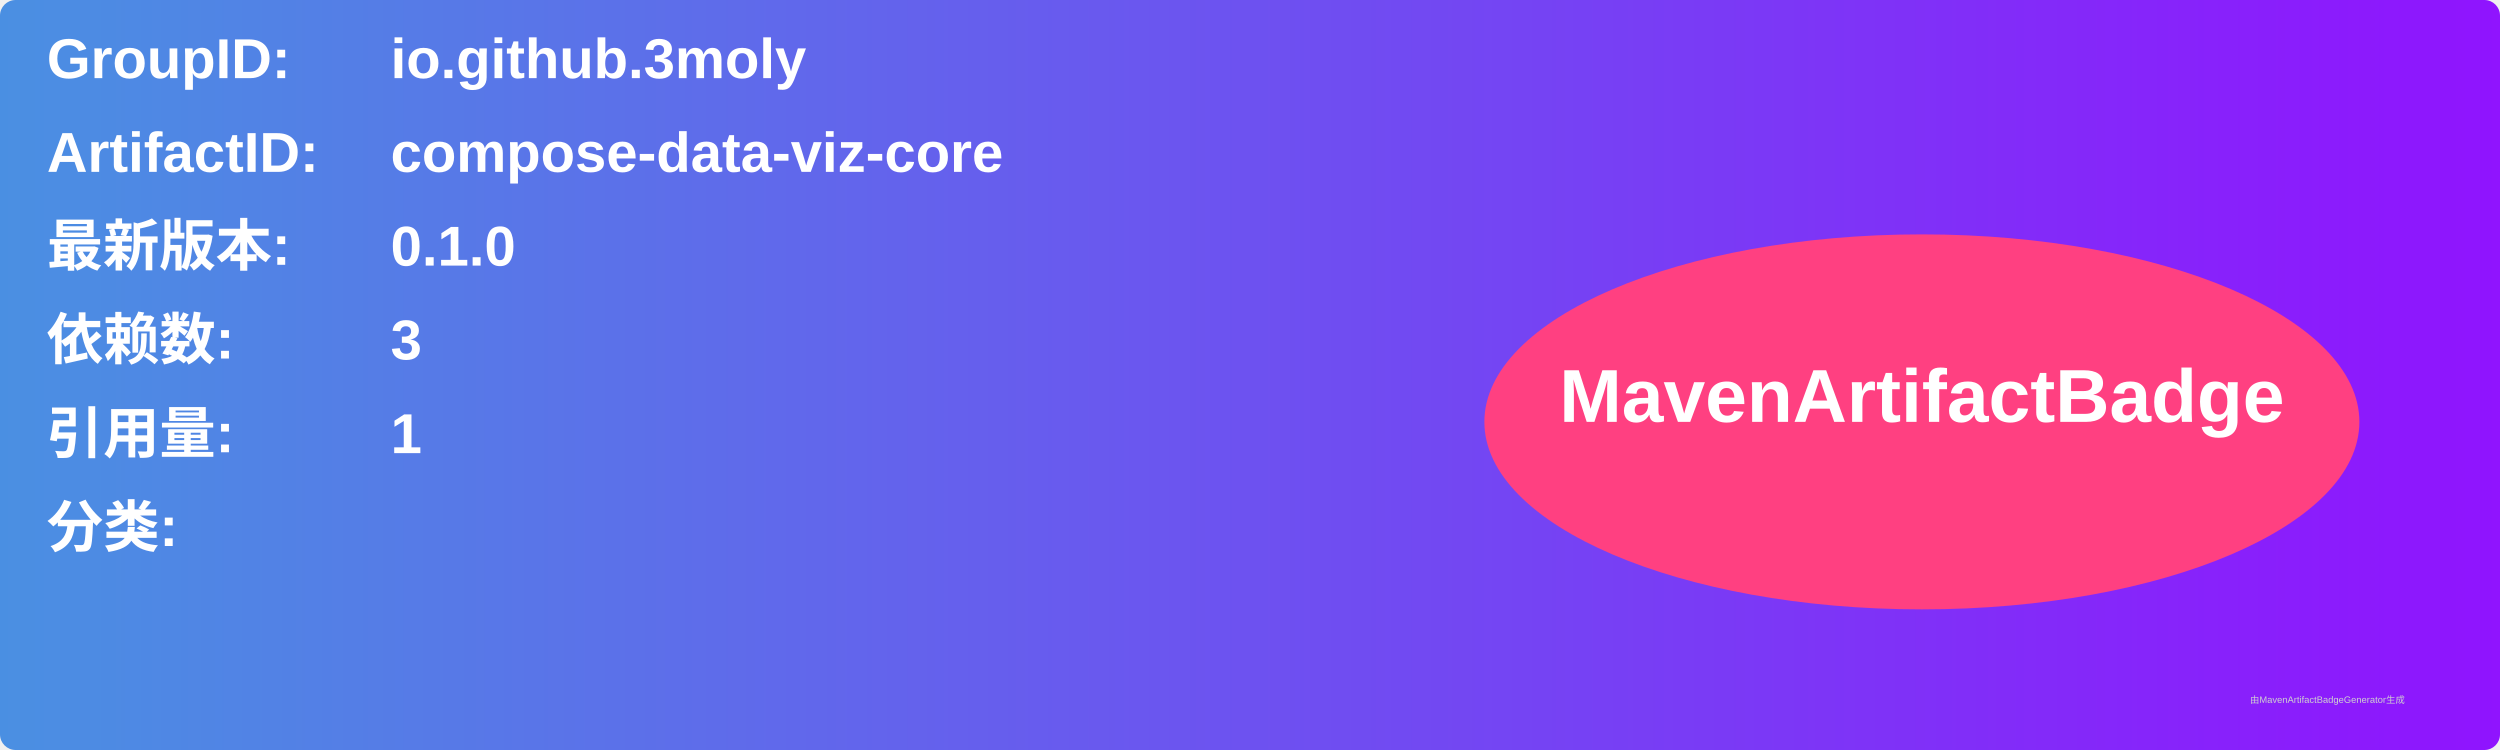
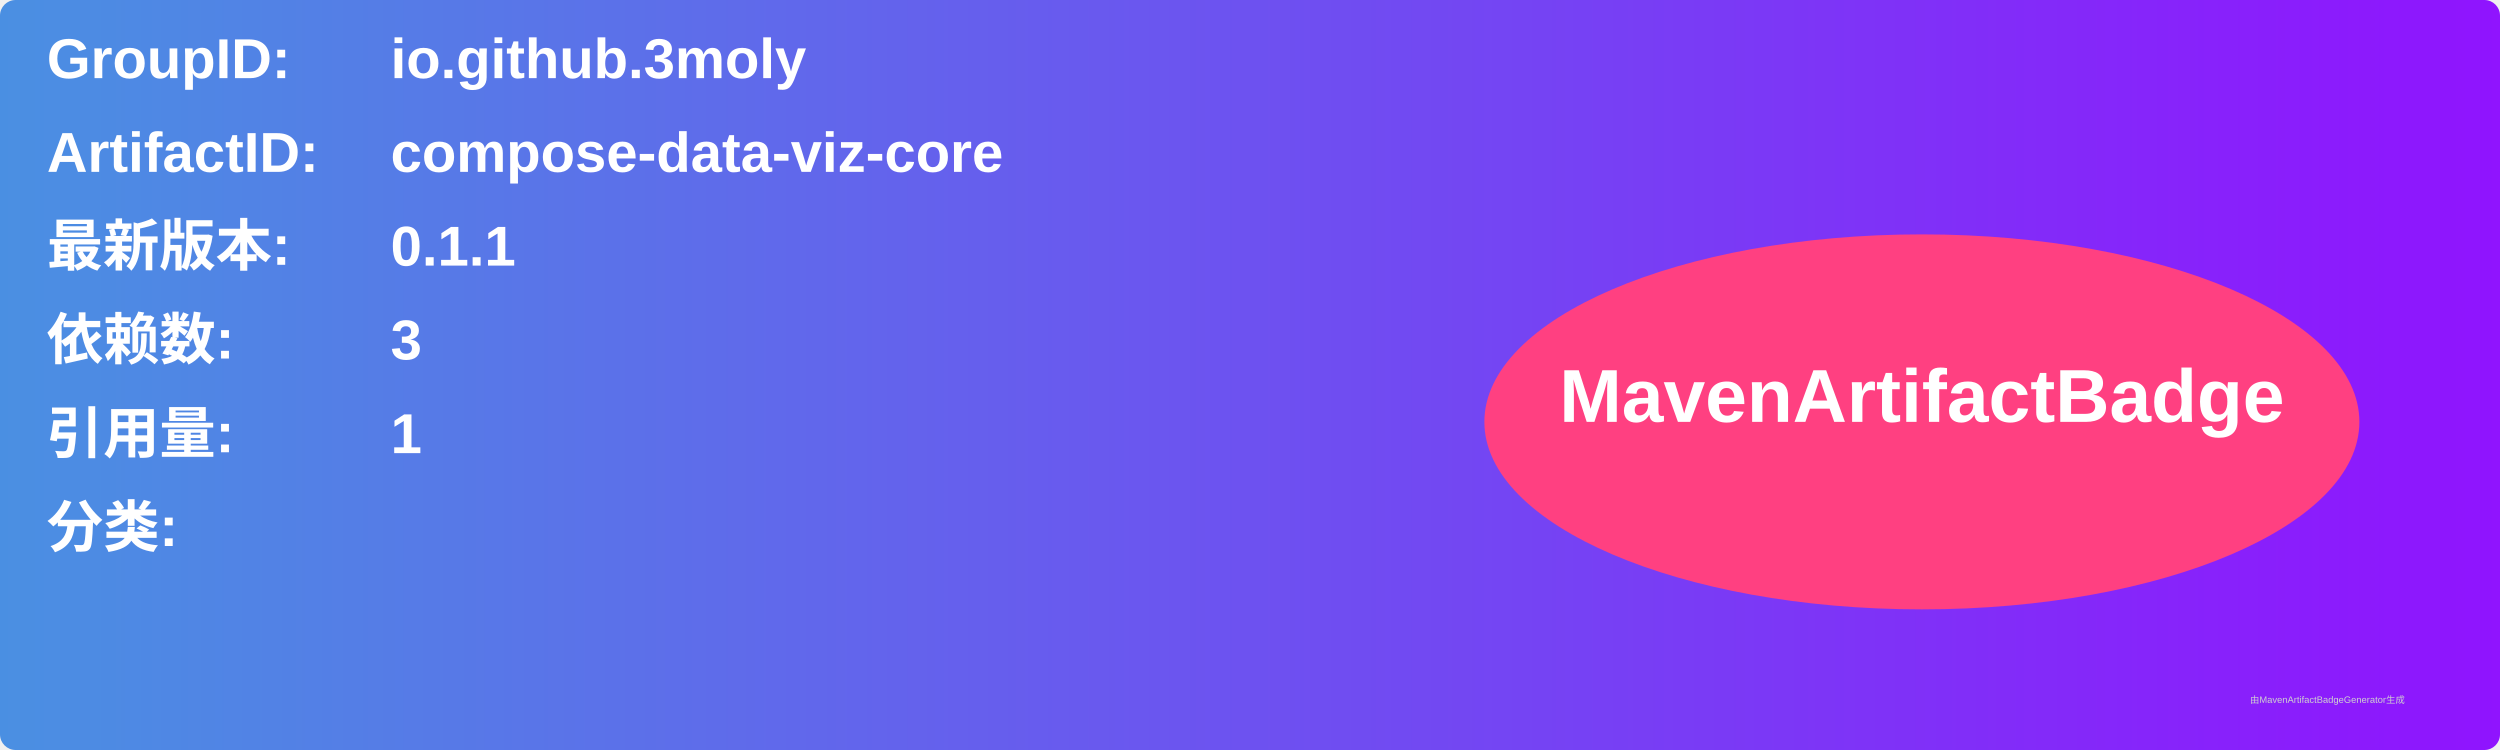
<svg xmlns="http://www.w3.org/2000/svg" width="800" height="240" viewBox="0 0 800 240">
  <linearGradient id="grad" x1="0%" y1="0%" x2="100%" y2="0%">
    <stop offset="0%" stop-color="#4a90e2" />
    <stop offset="100%" stop-color="#9013fe" />
  </linearGradient>
  <rect width="100%" height="100%" rx="5" ry="5" fill="url(#grad)" />
  <g transform="translate(15, 15)">
    <text x="0" y="10" font-family="Arial" font-size="18" fill="white" font-weight="bold" width="260">GroupID:</text>
    <text x="110" y="10" font-family="Arial" font-size="18" fill="white" font-weight="bold" width="460">io.github.3moly</text>
    <text x="0" y="40" font-family="Arial" font-size="18" fill="white" font-weight="bold" width="260">ArtifactID:</text>
    <text x="110" y="40" font-family="Arial" font-size="18" fill="white" font-weight="bold" width="460">compose-data-viz-core</text>
    <text x="0" y="70" font-family="Arial" font-size="18" fill="white" font-weight="bold">最新版本:</text>
    <text x="110" y="70" font-family="Arial" font-size="18" fill="white" font-weight="bold">
-       <tspan font-weight="bold">0.1.0</tspan>
+       <tspan font-weight="bold">0.1.1</tspan>
    </text>
    <text x="0" y="100" font-family="Arial" font-size="18" fill="white" font-weight="bold">依赖数: </text>
    <text x="110" y="100" font-family="Arial" font-size="18" fill="white">
      <tspan font-weight="bold">3</tspan>
    </text>
    <text x="0" y="130" font-family="Arial" font-size="18" fill="white" font-weight="bold">引用量: </text>
    <text x="110" y="130" font-family="Arial" font-size="18" fill="white">
      <tspan font-weight="bold">1</tspan>
    </text>
    <text x="0" y="160" font-family="Arial" font-size="18" fill="white" font-weight="bold">分类:</text>
    <text x="10" y="190" font-family="Arial" font-size="10" fill="white">
      <tspan font-weight="bold" />
    </text>
    <ellipse cx="600" cy="120" rx="140" ry="60" fill="#ff4081" />
    <text x="600" y="120" text-anchor="middle" font-family="Arial" font-size="24" fill="white" font-weight="bold">MavenArtifactBadge</text>
  </g>
  <text x="720" y="225" font-family="Arial" font-size="3" fill="#d0d0d0">由MavenArtifactBadgeGenerator生成</text>
</svg>
